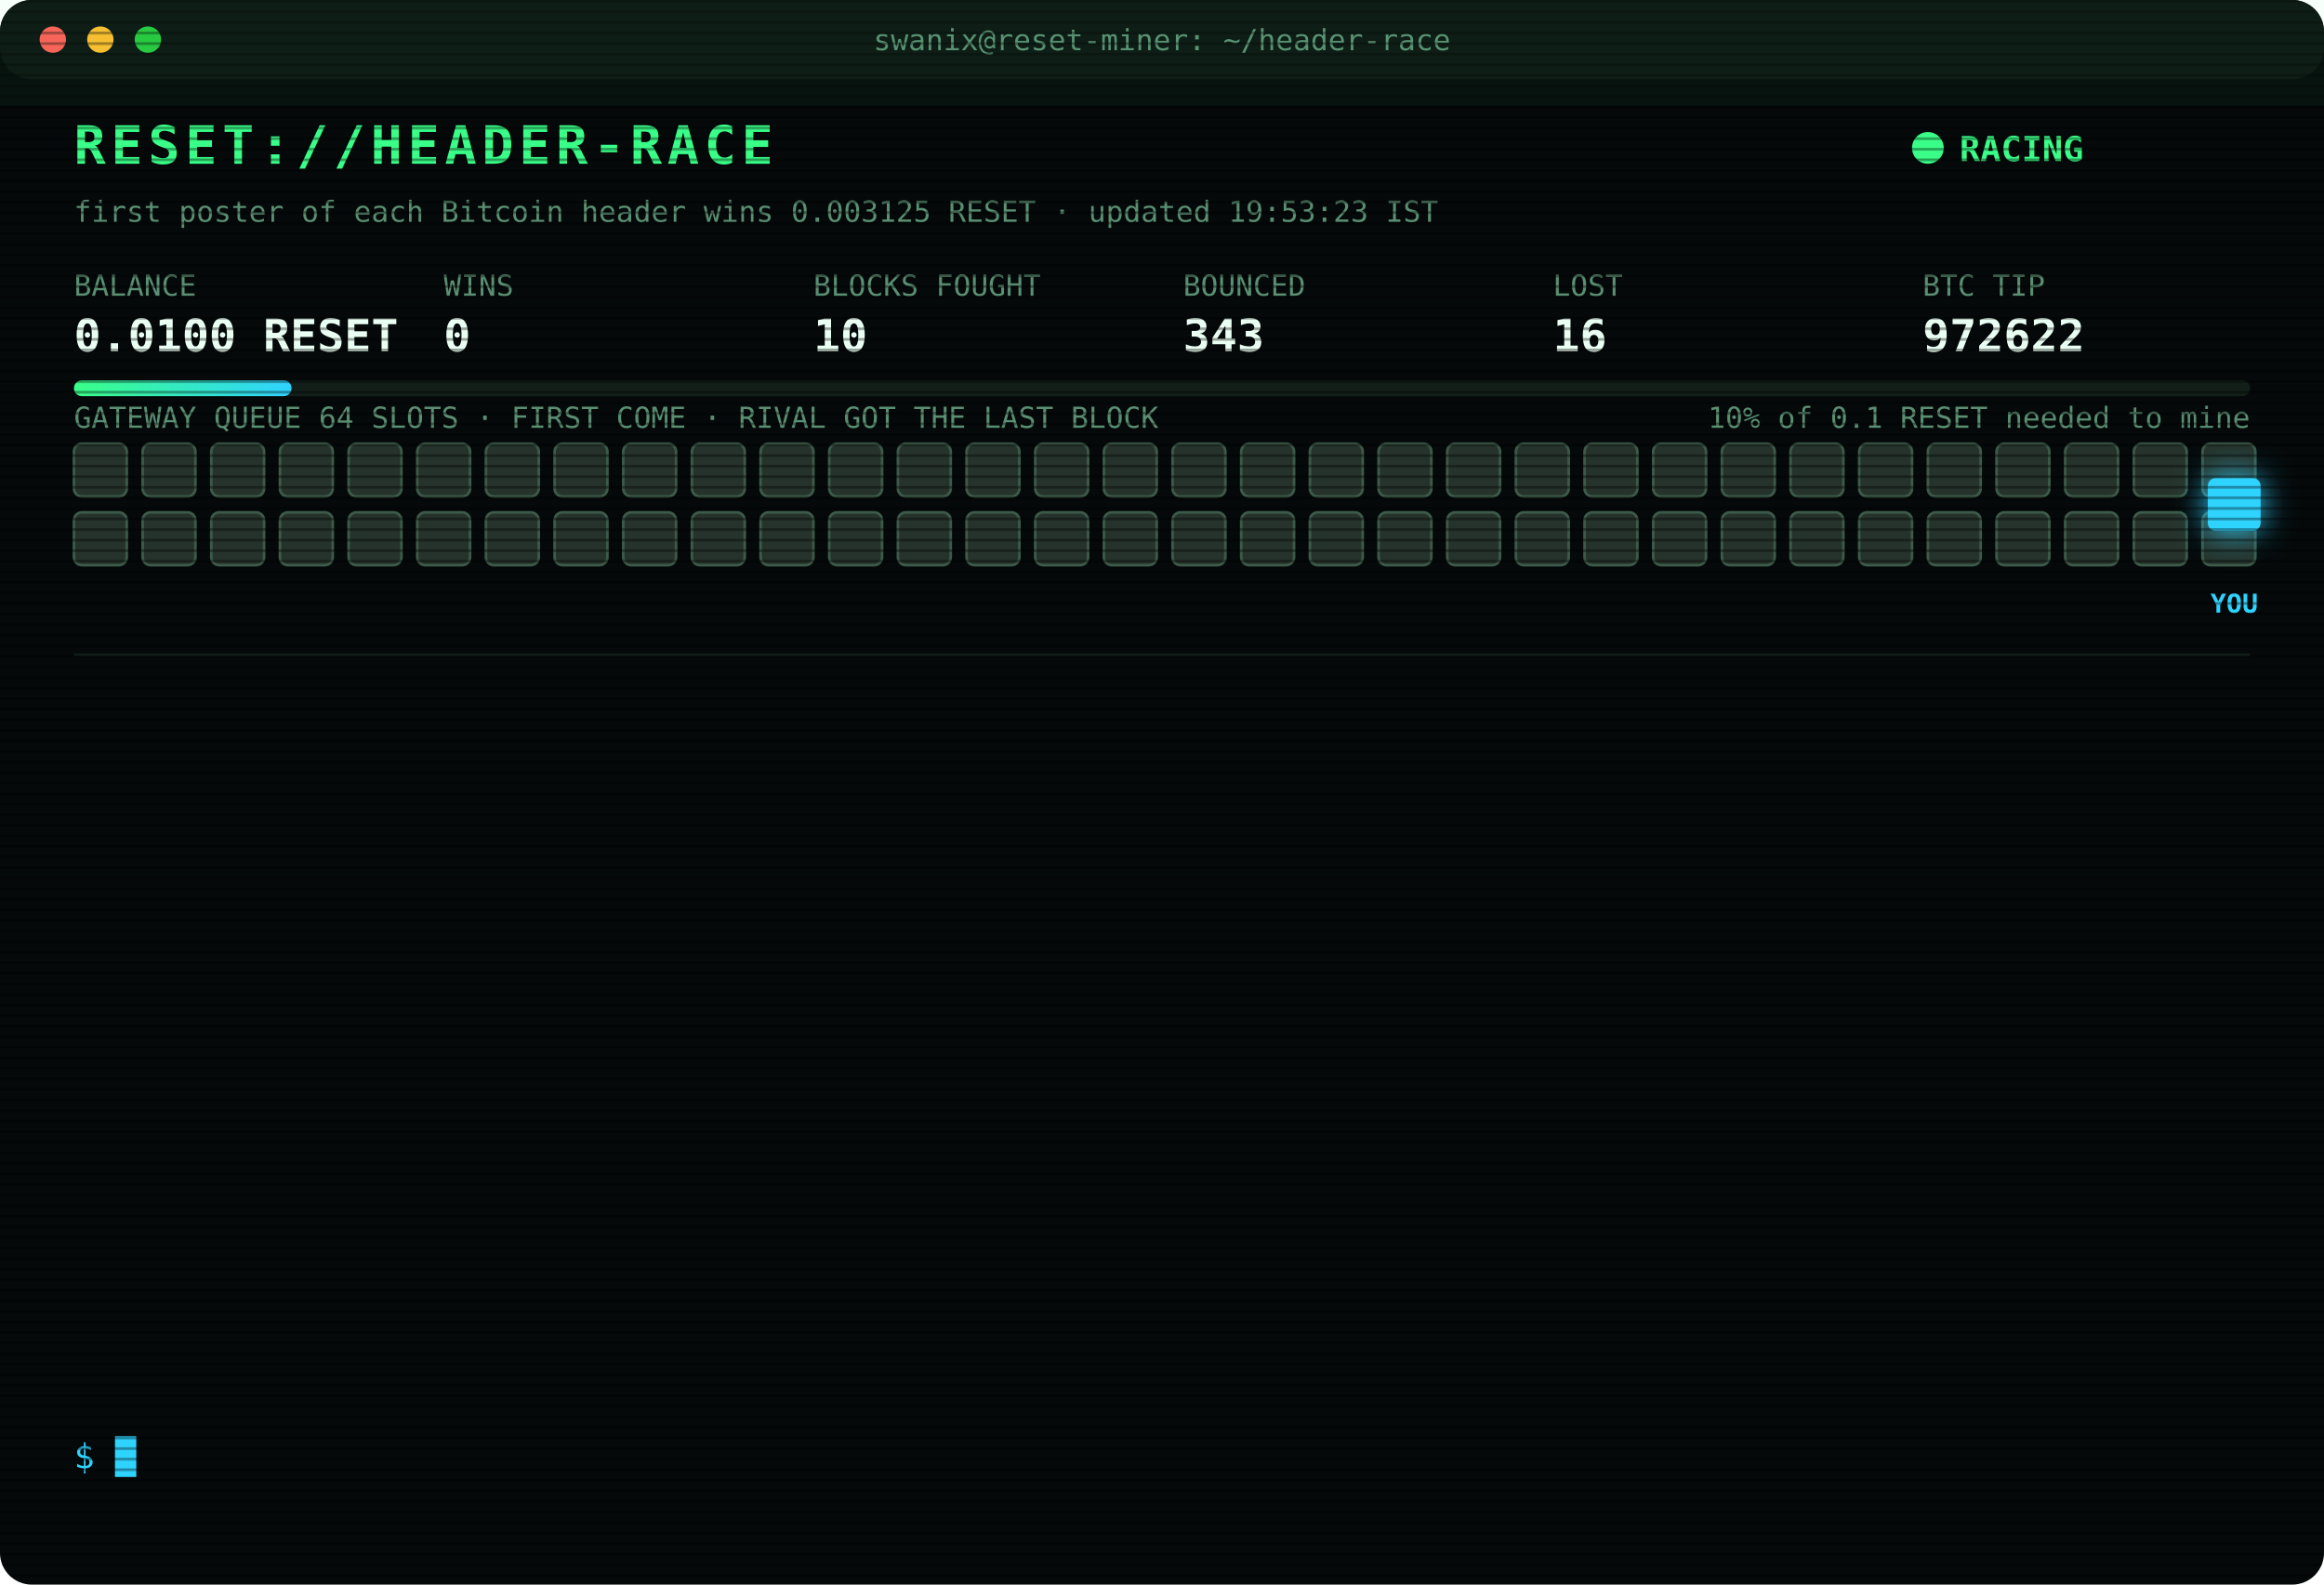
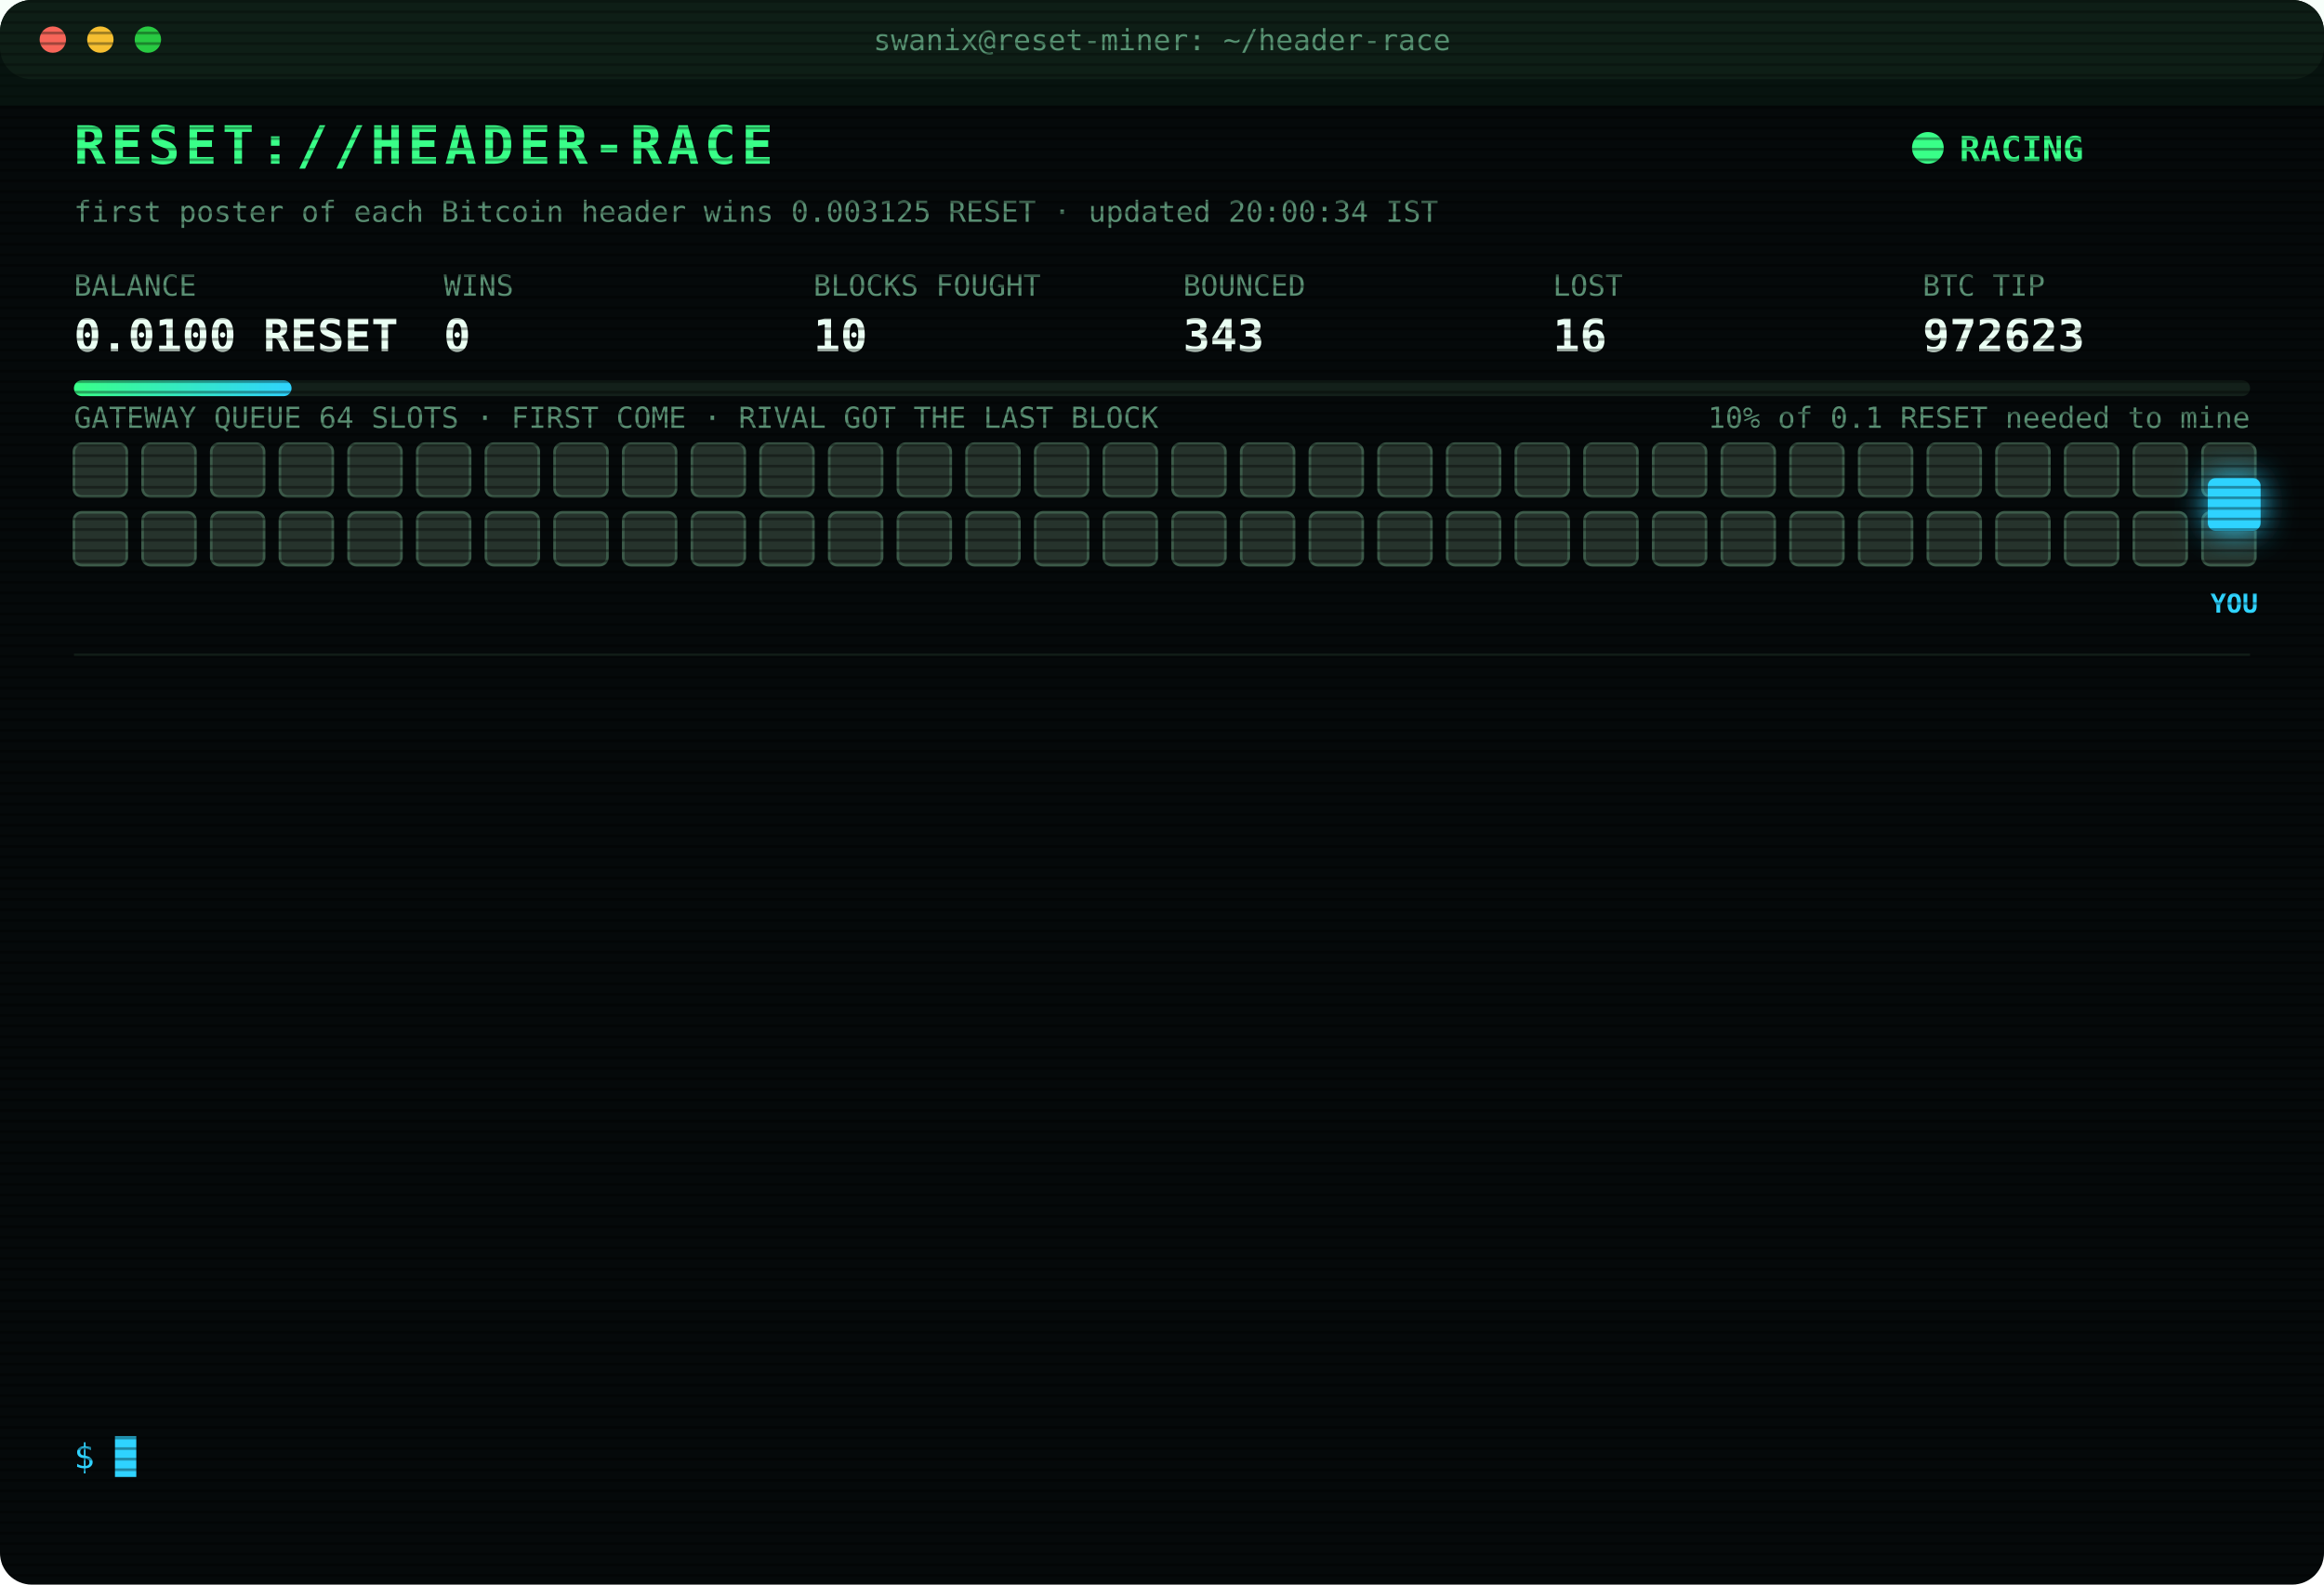
<svg xmlns="http://www.w3.org/2000/svg" width="880" height="600" viewBox="0 0 880 600" font-family="ui-monospace,SFMono-Regular,Menlo,Consolas,monospace">
  <style>
text{font-size:13px;fill:#7CFFB2}
.title{font-size:20px;font-weight:700;fill:#39FF88;letter-spacing:2px;animation:glitch 3s infinite steps(1)}
.sub{fill:#2fd3ff}.k{fill:#5a8f73;font-size:11px}.v{font-size:17px;font-weight:700;fill:#eafff3}
.ts{fill:#3f6b56}.boot{fill:#2fd3ff}.dim{fill:#5a8f73}.bad{fill:#ff4d6d}.warn{fill:#ffd23f}.mag{fill:#ff5cf0}.win{fill:#39FF88;font-weight:700}
.tag{font-size:10px;fill:#2fd3ff;font-weight:700}
.rival{fill:#26332c;stroke:#3c5a49;animation:jam 1.2s infinite alternate}
.idle{fill:#141c18;stroke:#22302a;animation:breathe 4s infinite}
.me{fill:#2fd3ff;filter:drop-shadow(0 0 6px #2fd3ff)}
.hover{animation:nudge 1.1s infinite ease-in-out}.bounce{animation:kick 1.4s infinite}
.ln{opacity:0;animation:in .4s forwards}
.cur{animation:blink 1s infinite steps(1)}
.scan{animation:scan 6s infinite linear}
.led{animation:blink 1.4s infinite}
@keyframes in{from{opacity:0;transform:translateX(-6px)}to{opacity:1;transform:none}}
@keyframes blink{50%{opacity:0}}
@keyframes jam{to{fill:#33463b}}
@keyframes breathe{50%{opacity:.4}}
@keyframes nudge{50%{transform:translateX(-10px)}}
@keyframes kick{0%,100%{transform:none}30%{transform:translateX(-14px)}55%{transform:translateX(10px) translateY(-6px)}}
@keyframes glitch{0%,92%{transform:none}93%{transform:translateX(2px);fill:#ff4d6d}95%{transform:translateX(-2px);fill:#2fd3ff}97%{transform:none}}
@keyframes scan{from{transform:translateY(-40px)}to{transform:translateY(600px)}}
</style>
  <defs>
    <pattern id="sl" width="4" height="4" patternUnits="userSpaceOnUse">
      <rect width="4" height="1" fill="#000" opacity=".35" />
    </pattern>
    <linearGradient id="bar">
      <stop offset="0" stop-color="#39FF88" />
      <stop offset="1" stop-color="#2fd3ff" />
    </linearGradient>
  </defs>
  <rect width="880" height="600" rx="12" fill="#05090a" />
  <rect width="880" height="30" rx="12" fill="#0d1512" />
  <circle cx="20" cy="15" r="5" fill="#ff5f57" />
  <circle cx="38" cy="15" r="5" fill="#febc2e" />
  <circle cx="56" cy="15" r="5" fill="#28c840" />
  <text x="440" y="19" text-anchor="middle" class="k">swanix@reset-miner: ~/header-race</text>
  <text x="28" y="62" class="title">RESET://HEADER-RACE</text>
  <circle class="led" cx="730" cy="56" r="6" fill="#39FF88" />
  <text x="742" y="61" class="win">RACING</text>
-   <text x="28" y="84" class="k">first poster of each Bitcoin header wins 0.003125 RESET · updated 19:53:23 IST</text>
+   <text x="28" y="84" class="k">first poster of each Bitcoin header wins 0.003125 RESET · updated 20:00:34 IST</text>
  <text x="28" y="112" class="k">BALANCE</text>
  <text x="28" y="133" class="v">0.0100 RESET</text>
  <text x="168" y="112" class="k">WINS</text>
  <text x="168" y="133" class="v">0</text>
  <text x="308" y="112" class="k">BLOCKS FOUGHT</text>
  <text x="308" y="133" class="v">10</text>
  <text x="448" y="112" class="k">BOUNCED</text>
  <text x="448" y="133" class="v">343</text>
  <text x="588" y="112" class="k">LOST</text>
  <text x="588" y="133" class="v">16</text>
  <text x="728" y="112" class="k">BTC TIP</text>
-   <text x="728" y="133" class="v">972622</text>
+   <text x="728" y="133" class="v">972623</text>
  <rect x="28" y="144" width="824" height="6" rx="3" fill="#13201a" />
  <rect x="28" y="144" width="82.4" height="6" rx="3" fill="url(#bar)" />
  <text x="852" y="162" text-anchor="end" class="k">10% of 0.1 RESET needed to mine</text>
  <text x="28" y="162" class="k">GATEWAY QUEUE 64 SLOTS · FIRST COME · RIVAL GOT THE LAST BLOCK</text>
  <rect class="rival" x="28" y="168" width="20" height="20" rx="3" style="animation-delay:0.00s" />
  <rect class="rival" x="54" y="168" width="20" height="20" rx="3" style="animation-delay:0.05s" />
  <rect class="rival" x="80" y="168" width="20" height="20" rx="3" style="animation-delay:0.10s" />
  <rect class="rival" x="106" y="168" width="20" height="20" rx="3" style="animation-delay:0.15s" />
  <rect class="rival" x="132" y="168" width="20" height="20" rx="3" style="animation-delay:0.20s" />
  <rect class="rival" x="158" y="168" width="20" height="20" rx="3" style="animation-delay:0.25s" />
  <rect class="rival" x="184" y="168" width="20" height="20" rx="3" style="animation-delay:0.30s" />
  <rect class="rival" x="210" y="168" width="20" height="20" rx="3" style="animation-delay:0.35s" />
  <rect class="rival" x="236" y="168" width="20" height="20" rx="3" style="animation-delay:0.40s" />
  <rect class="rival" x="262" y="168" width="20" height="20" rx="3" style="animation-delay:0.45s" />
  <rect class="rival" x="288" y="168" width="20" height="20" rx="3" style="animation-delay:0.50s" />
  <rect class="rival" x="314" y="168" width="20" height="20" rx="3" style="animation-delay:0.55s" />
  <rect class="rival" x="340" y="168" width="20" height="20" rx="3" style="animation-delay:0.60s" />
  <rect class="rival" x="366" y="168" width="20" height="20" rx="3" style="animation-delay:0.65s" />
  <rect class="rival" x="392" y="168" width="20" height="20" rx="3" style="animation-delay:0.70s" />
  <rect class="rival" x="418" y="168" width="20" height="20" rx="3" style="animation-delay:0.75s" />
  <rect class="rival" x="444" y="168" width="20" height="20" rx="3" style="animation-delay:0.80s" />
  <rect class="rival" x="470" y="168" width="20" height="20" rx="3" style="animation-delay:0.85s" />
  <rect class="rival" x="496" y="168" width="20" height="20" rx="3" style="animation-delay:0.90s" />
  <rect class="rival" x="522" y="168" width="20" height="20" rx="3" style="animation-delay:0.95s" />
  <rect class="rival" x="548" y="168" width="20" height="20" rx="3" style="animation-delay:1.00s" />
  <rect class="rival" x="574" y="168" width="20" height="20" rx="3" style="animation-delay:1.05s" />
  <rect class="rival" x="600" y="168" width="20" height="20" rx="3" style="animation-delay:1.10s" />
  <rect class="rival" x="626" y="168" width="20" height="20" rx="3" style="animation-delay:1.15s" />
  <rect class="rival" x="652" y="168" width="20" height="20" rx="3" style="animation-delay:1.20s" />
  <rect class="rival" x="678" y="168" width="20" height="20" rx="3" style="animation-delay:1.25s" />
  <rect class="rival" x="704" y="168" width="20" height="20" rx="3" style="animation-delay:1.30s" />
  <rect class="rival" x="730" y="168" width="20" height="20" rx="3" style="animation-delay:1.35s" />
  <rect class="rival" x="756" y="168" width="20" height="20" rx="3" style="animation-delay:1.40s" />
  <rect class="rival" x="782" y="168" width="20" height="20" rx="3" style="animation-delay:1.45s" />
  <rect class="rival" x="808" y="168" width="20" height="20" rx="3" style="animation-delay:1.50s" />
  <rect class="rival" x="834" y="168" width="20" height="20" rx="3" style="animation-delay:1.55s" />
  <rect class="rival" x="28" y="194" width="20" height="20" rx="3" style="animation-delay:1.60s" />
  <rect class="rival" x="54" y="194" width="20" height="20" rx="3" style="animation-delay:1.65s" />
  <rect class="rival" x="80" y="194" width="20" height="20" rx="3" style="animation-delay:1.70s" />
  <rect class="rival" x="106" y="194" width="20" height="20" rx="3" style="animation-delay:1.75s" />
  <rect class="rival" x="132" y="194" width="20" height="20" rx="3" style="animation-delay:1.80s" />
  <rect class="rival" x="158" y="194" width="20" height="20" rx="3" style="animation-delay:1.85s" />
  <rect class="rival" x="184" y="194" width="20" height="20" rx="3" style="animation-delay:1.90s" />
  <rect class="rival" x="210" y="194" width="20" height="20" rx="3" style="animation-delay:1.95s" />
  <rect class="rival" x="236" y="194" width="20" height="20" rx="3" style="animation-delay:2.00s" />
  <rect class="rival" x="262" y="194" width="20" height="20" rx="3" style="animation-delay:2.05s" />
  <rect class="rival" x="288" y="194" width="20" height="20" rx="3" style="animation-delay:2.10s" />
  <rect class="rival" x="314" y="194" width="20" height="20" rx="3" style="animation-delay:2.15s" />
  <rect class="rival" x="340" y="194" width="20" height="20" rx="3" style="animation-delay:2.20s" />
  <rect class="rival" x="366" y="194" width="20" height="20" rx="3" style="animation-delay:2.25s" />
  <rect class="rival" x="392" y="194" width="20" height="20" rx="3" style="animation-delay:2.30s" />
  <rect class="rival" x="418" y="194" width="20" height="20" rx="3" style="animation-delay:2.35s" />
  <rect class="rival" x="444" y="194" width="20" height="20" rx="3" style="animation-delay:2.40s" />
  <rect class="rival" x="470" y="194" width="20" height="20" rx="3" style="animation-delay:2.45s" />
  <rect class="rival" x="496" y="194" width="20" height="20" rx="3" style="animation-delay:2.50s" />
  <rect class="rival" x="522" y="194" width="20" height="20" rx="3" style="animation-delay:2.55s" />
  <rect class="rival" x="548" y="194" width="20" height="20" rx="3" style="animation-delay:2.60s" />
  <rect class="rival" x="574" y="194" width="20" height="20" rx="3" style="animation-delay:2.65s" />
  <rect class="rival" x="600" y="194" width="20" height="20" rx="3" style="animation-delay:2.70s" />
  <rect class="rival" x="626" y="194" width="20" height="20" rx="3" style="animation-delay:2.75s" />
  <rect class="rival" x="652" y="194" width="20" height="20" rx="3" style="animation-delay:2.80s" />
  <rect class="rival" x="678" y="194" width="20" height="20" rx="3" style="animation-delay:2.85s" />
  <rect class="rival" x="704" y="194" width="20" height="20" rx="3" style="animation-delay:2.90s" />
  <rect class="rival" x="730" y="194" width="20" height="20" rx="3" style="animation-delay:2.95s" />
  <rect class="rival" x="756" y="194" width="20" height="20" rx="3" style="animation-delay:3.00s" />
  <rect class="rival" x="782" y="194" width="20" height="20" rx="3" style="animation-delay:3.05s" />
  <rect class="rival" x="808" y="194" width="20" height="20" rx="3" style="animation-delay:3.10s" />
  <rect class="rival" x="834" y="194" width="20" height="20" rx="3" style="animation-delay:3.15s" />
  <g class="hover">
    <rect class="me" x="836" y="181" width="20" height="20" rx="3" />
    <text class="tag" x="846" y="232" text-anchor="middle">YOU</text>
  </g>
  <line x1="28" x2="852" y1="248" y2="248" stroke="#13201a" />
  <g class="ln" style="animation-delay:0.40s">
    <text x="28" y="270" class="ts">18:12:51</text>
    <text x="104" y="270" class="bad">[GATEWAY DOWN] no response · 5000ms</text>
  </g>
  <g class="ln" style="animation-delay:0.65s">
    <text x="28" y="292" class="ts">18:12:53</text>
    <text x="104" y="292" class="bad">[LOST] #972616 taken by a rival miner</text>
  </g>
  <g class="ln" style="animation-delay:0.90s">
    <text x="28" y="314" class="ts">18:16:59</text>
    <text x="104" y="314" class="bad">[GATEWAY DOWN] no response · 489ms</text>
  </g>
  <g class="ln" style="animation-delay:1.15s">
    <text x="28" y="336" class="ts">18:17:29</text>
    <text x="104" y="336" class="bad">[GATEWAY DOWN] no response · 490ms</text>
  </g>
  <g class="ln" style="animation-delay:1.40s">
    <text x="28" y="358" class="ts">18:18:00</text>
    <text x="104" y="358" class="bad">[GATEWAY DOWN] no response · 495ms</text>
  </g>
  <g class="ln" style="animation-delay:1.65s">
    <text x="28" y="380" class="ts">18:18:30</text>
    <text x="104" y="380" class="bad">[GATEWAY DOWN] no response · 495ms</text>
  </g>
  <g class="ln" style="animation-delay:1.90s">
    <text x="28" y="402" class="ts">18:19:01</text>
    <text x="104" y="402" class="bad">[GATEWAY DOWN] no response · 655ms</text>
  </g>
  <g class="ln" style="animation-delay:2.15s">
    <text x="28" y="424" class="ts">18:19:31</text>
    <text x="104" y="424" class="bad">[GATEWAY DOWN] no response · 515ms</text>
  </g>
  <g class="ln" style="animation-delay:2.40s">
    <text x="28" y="446" class="ts">18:20:02</text>
    <text x="104" y="446" class="bad">[GATEWAY DOWN] no response · 496ms</text>
  </g>
  <g class="ln" style="animation-delay:2.65s">
    <text x="28" y="468" class="ts">18:40:12</text>
    <text x="104" y="468" class="bad">[LOST] #972617 taken by a rival miner</text>
  </g>
  <g class="ln" style="animation-delay:2.90s">
    <text x="28" y="490" class="ts">19:29:05</text>
    <text x="104" y="490" class="bad">[LOST] #972619 taken by a rival miner</text>
  </g>
  <g class="ln" style="animation-delay:3.15s">
    <text x="28" y="512" class="ts">19:52:21</text>
    <text x="104" y="512" class="bad">[LOST] #972621 taken by a rival miner</text>
  </g>
  <g class="ln" style="animation-delay:3.40s">
    <text x="28" y="534" class="ts">19:53:23</text>
    <text x="104" y="534" class="bad">[LOST] #972622 taken by a rival miner</text>
  </g>
  <text x="28" y="556" class="sub">$ <tspan class="cur">█</tspan>
  </text>
  <rect width="880" height="600" rx="12" fill="url(#sl)" pointer-events="none" />
  <rect class="scan" width="880" height="40" fill="#39FF88" opacity=".04" />
</svg>
